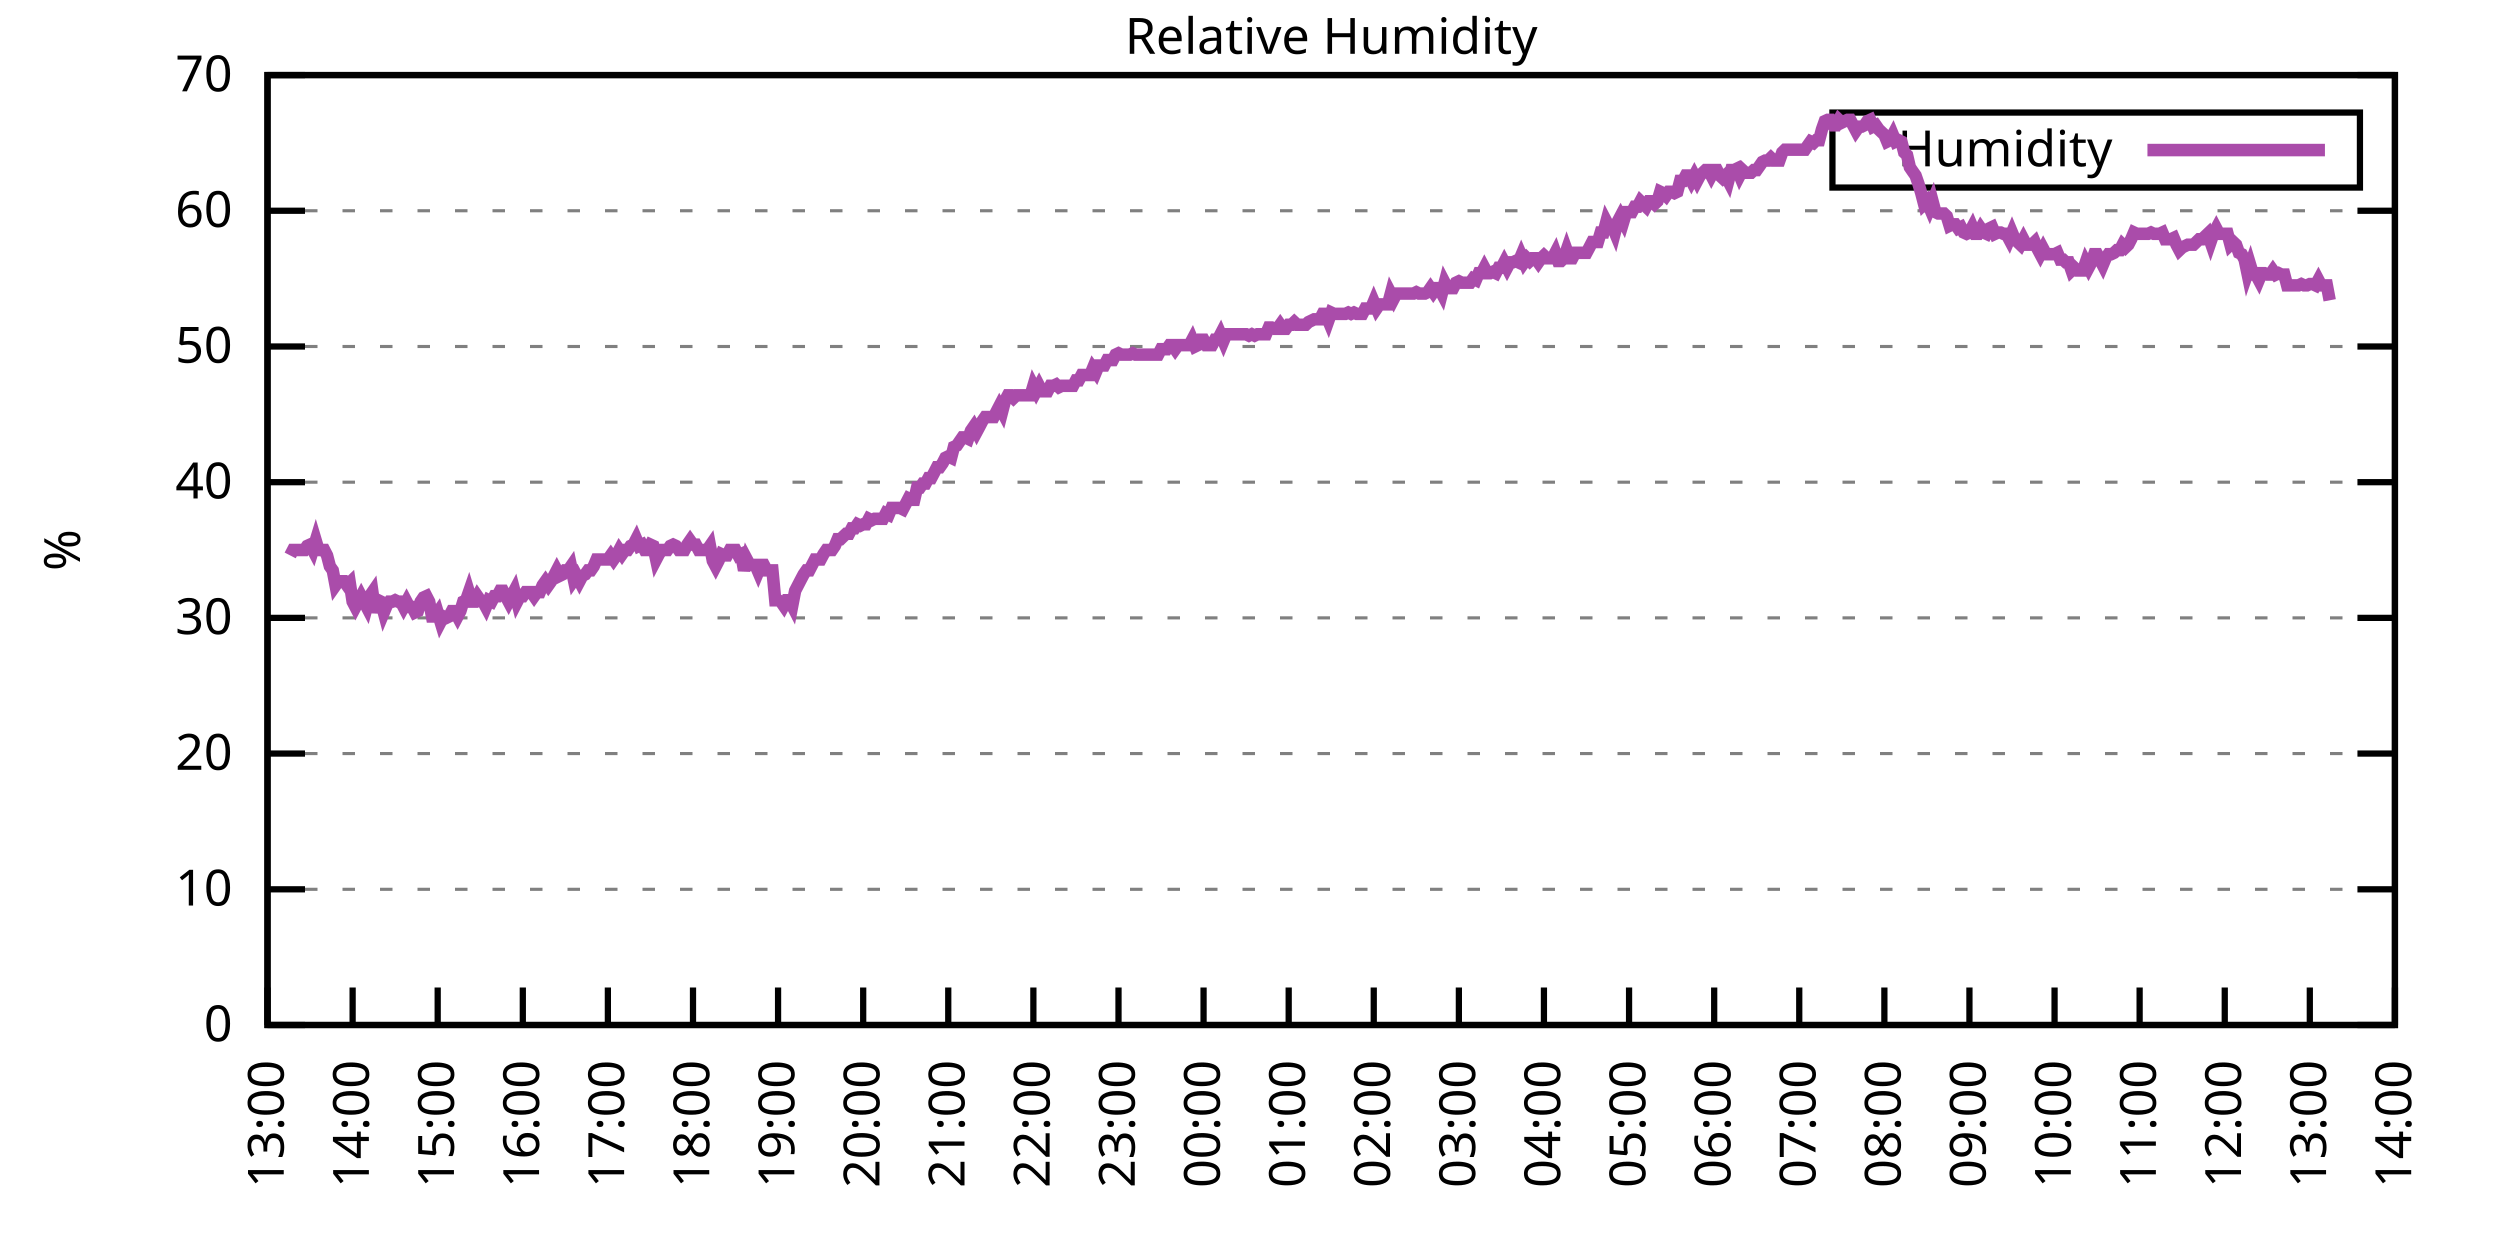
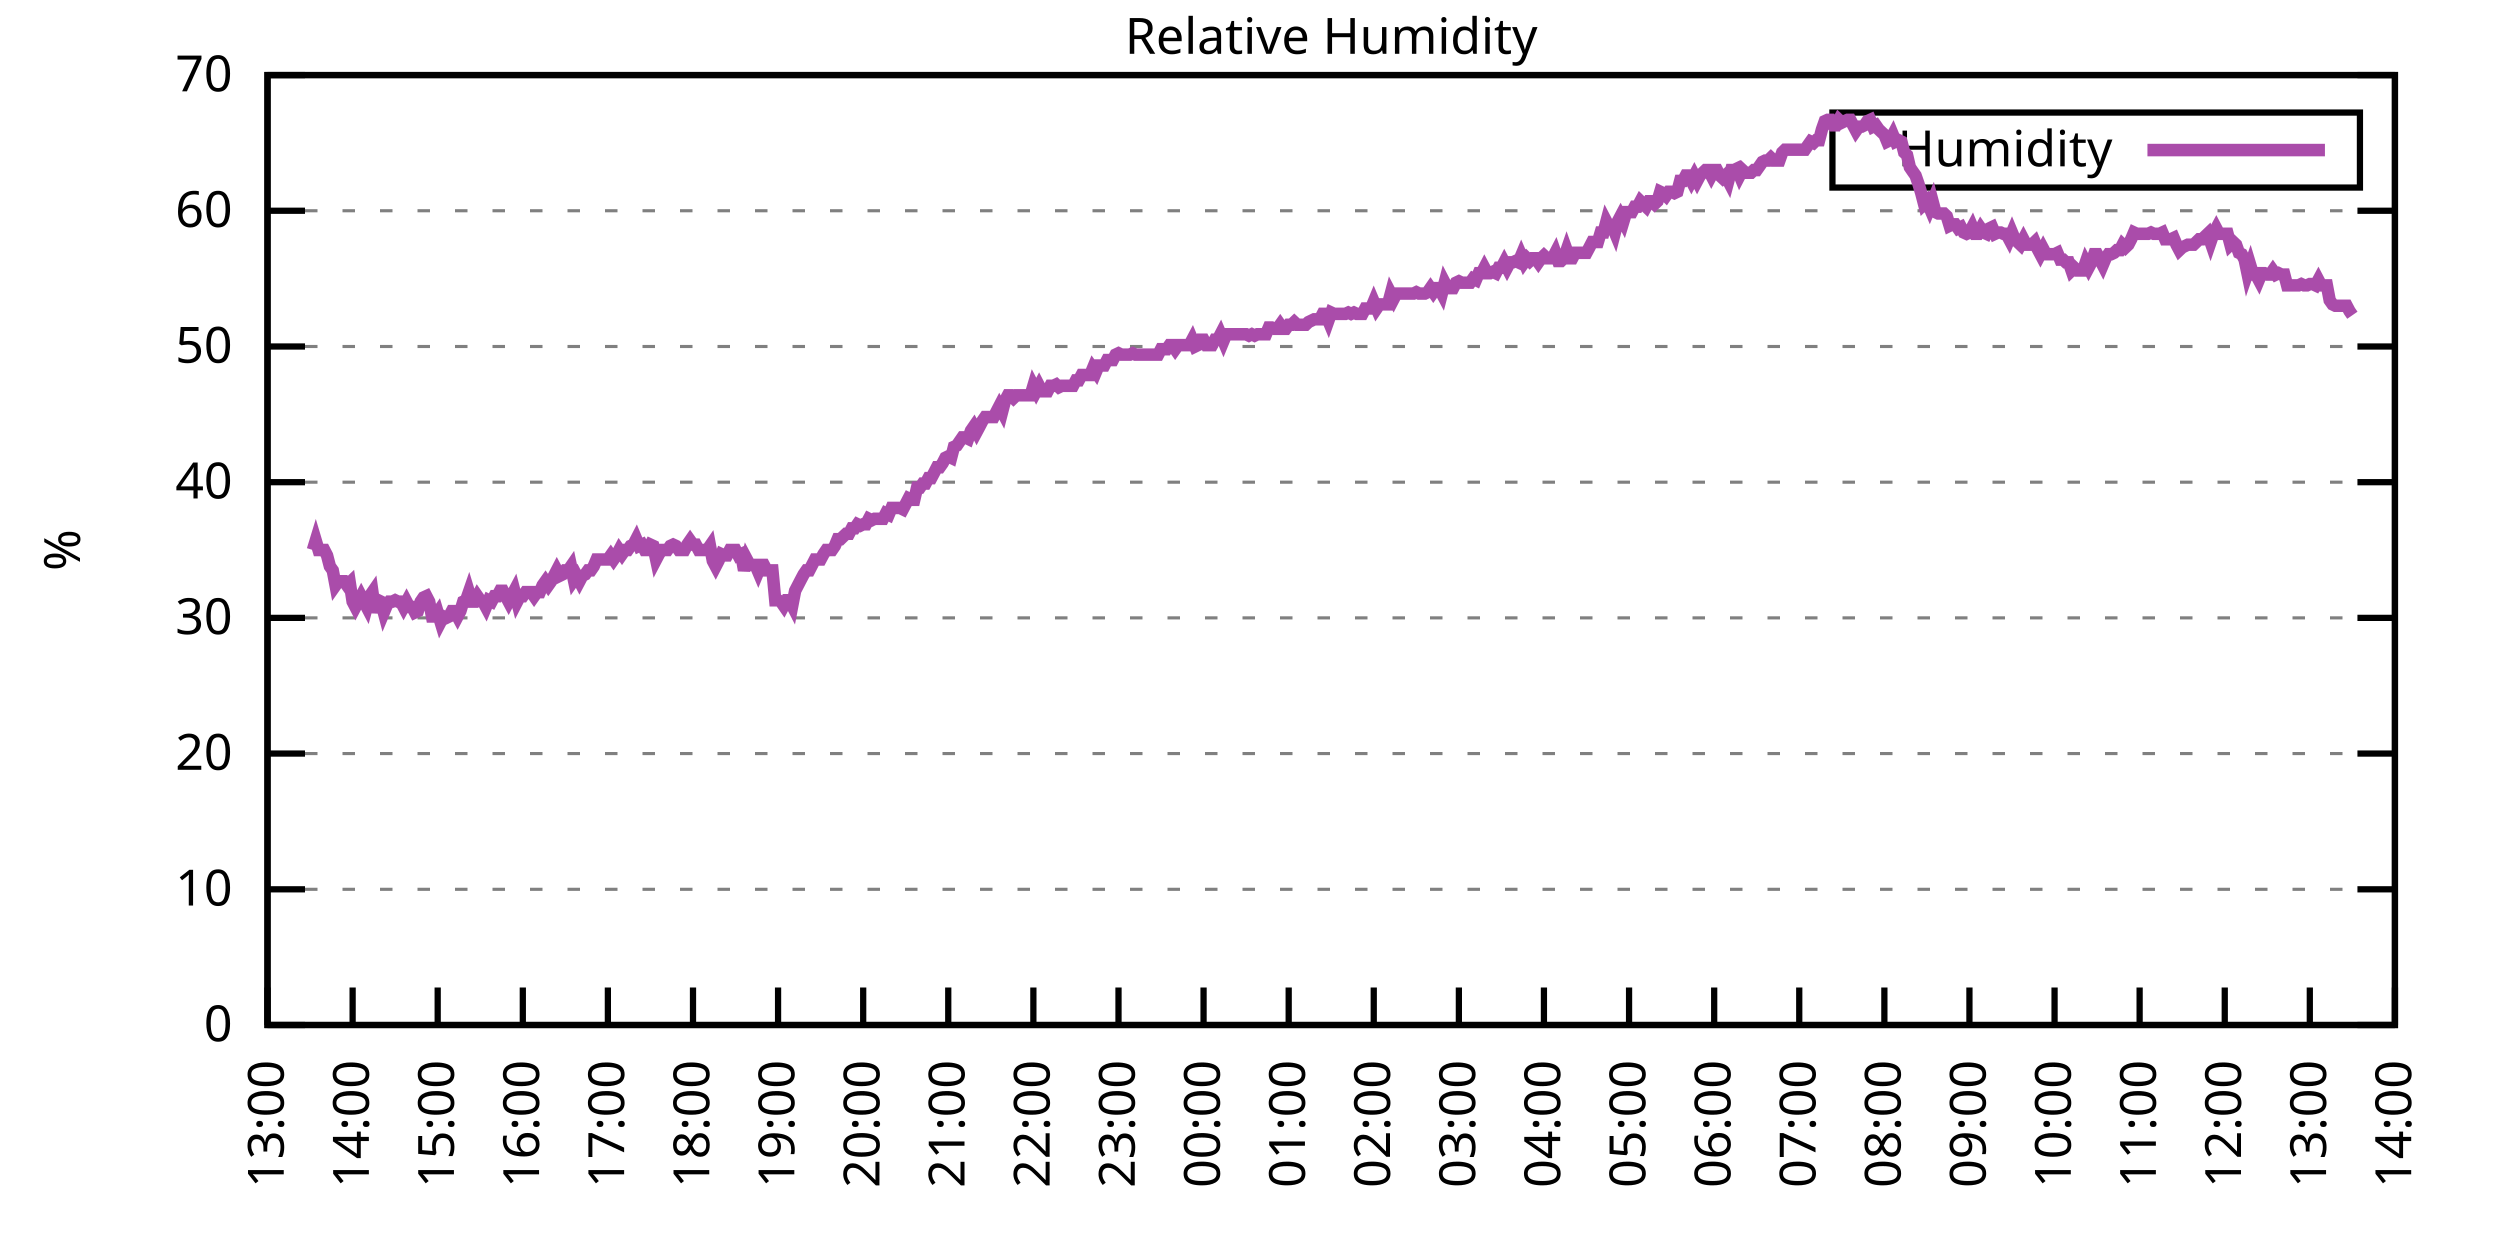
<svg xmlns="http://www.w3.org/2000/svg" xmlns:xlink="http://www.w3.org/1999/xlink" width="400" height="200" viewBox="0 0 400 200">
  <g id="gnuplot_canvas">
    <rect x="0" y="0" width="400" height="200" fill="none" />
    <defs>
      <circle id="gpDot" r="0.5" stroke-width="0.5" stroke="currentColor" />
      <path id="gpPt0" stroke-width="0.333" stroke="currentColor" d="M-1,0 h2 M0,-1 v2" />
      <path id="gpPt1" stroke-width="0.333" stroke="currentColor" d="M-1,-1 L1,1 M1,-1 L-1,1" />
      <path id="gpPt2" stroke-width="0.333" stroke="currentColor" d="M-1,0 L1,0 M0,-1 L0,1 M-1,-1 L1,1 M-1,1 L1,-1" />
      <rect id="gpPt3" stroke-width="0.333" stroke="currentColor" x="-1" y="-1" width="2" height="2" />
      <rect id="gpPt4" stroke-width="0.333" stroke="currentColor" fill="currentColor" x="-1" y="-1" width="2" height="2" />
      <circle id="gpPt5" stroke-width="0.333" stroke="currentColor" cx="0" cy="0" r="1" />
      <use xlink:href="#gpPt5" id="gpPt6" fill="currentColor" stroke="none" />
      <path id="gpPt7" stroke-width="0.333" stroke="currentColor" d="M0,-1.33 L-1.33,0.67 L1.33,0.67 z" />
      <use xlink:href="#gpPt7" id="gpPt8" fill="currentColor" stroke="none" />
      <use xlink:href="#gpPt7" id="gpPt9" stroke="currentColor" transform="rotate(180)" />
      <use xlink:href="#gpPt9" id="gpPt10" fill="currentColor" stroke="none" />
      <use xlink:href="#gpPt3" id="gpPt11" stroke="currentColor" transform="rotate(45)" />
      <use xlink:href="#gpPt11" id="gpPt12" fill="currentColor" stroke="none" />
      <path id="gpPt13" stroke-width="0.333" stroke="currentColor" d="M0,1.330 L1.265,0.411 L0.782,-1.067 L-0.782,-1.076 L-1.265,0.411 z" />
      <use xlink:href="#gpPt13" id="gpPt14" fill="currentColor" stroke="none" />
      <filter id="textbox" filterUnits="objectBoundingBox" x="0" y="0" height="1" width="1">
        <feFlood flood-color="white" flood-opacity="1" result="bgnd" />
        <feComposite in="SourceGraphic" in2="bgnd" operator="atop" />
      </filter>
      <filter id="greybox" filterUnits="objectBoundingBox" x="0" y="0" height="1" width="1">
        <feFlood flood-color="lightgrey" flood-opacity="1" result="grey" />
        <feComposite in="SourceGraphic" in2="grey" operator="atop" />
      </filter>
    </defs>
    <g fill="none" color="white" stroke="currentColor" stroke-width="1.00" stroke-linecap="butt" stroke-linejoin="miter">
</g>
    <g fill="none" color="black" stroke="currentColor" stroke-width="1.00" stroke-linecap="butt" stroke-linejoin="miter">
      <g stroke="none" shape-rendering="crispEdges">
        <polygon fill="rgb(255, 255, 255)" points="42.80,164.00 383.18,164.00 383.18,12.02 42.80,12.02 " />
      </g>
    </g>
    <g fill="none" color="black" stroke="currentColor" stroke-width="1.00" stroke-linecap="butt" stroke-linejoin="miter">
</g>
    <g fill="none" color="black" stroke="black" stroke-width="0.50" stroke-linecap="butt" stroke-linejoin="miter">
</g>
    <g fill="none" color="gray" stroke="currentColor" stroke-width="0.50" stroke-linecap="butt" stroke-linejoin="miter">
      <path stroke="gray" stroke-dasharray="2,4" class="gridline" d="M42.80,164.00 L383.19,164.00  " />
    </g>
    <g fill="none" color="gray" stroke="gray" stroke-width="1.00" stroke-linecap="butt" stroke-linejoin="miter">
</g>
    <g fill="none" color="black" stroke="currentColor" stroke-width="1.00" stroke-linecap="butt" stroke-linejoin="miter">
      <path stroke="black" d="M42.80,164.00 L48.80,164.00 M383.19,164.00 L377.19,164.00  " />
      <g transform="translate(37.20,166.60)" stroke="none" fill="black" font-family="Sans" font-size="8.00" text-anchor="end">
        <text>
          <tspan font-family="Sans"> 0</tspan>
        </text>
      </g>
    </g>
    <g fill="none" color="black" stroke="currentColor" stroke-width="1.00" stroke-linecap="butt" stroke-linejoin="miter">
</g>
    <g fill="none" color="black" stroke="black" stroke-width="0.50" stroke-linecap="butt" stroke-linejoin="miter">
</g>
    <g fill="none" color="gray" stroke="currentColor" stroke-width="0.50" stroke-linecap="butt" stroke-linejoin="miter">
      <path stroke="gray" stroke-dasharray="2,4" class="gridline" d="M42.80,142.29 L383.19,142.29  " />
    </g>
    <g fill="none" color="gray" stroke="gray" stroke-width="1.00" stroke-linecap="butt" stroke-linejoin="miter">
</g>
    <g fill="none" color="black" stroke="currentColor" stroke-width="1.00" stroke-linecap="butt" stroke-linejoin="miter">
      <path stroke="black" d="M42.80,142.29 L48.80,142.29 M383.19,142.29 L377.19,142.29  " />
      <g transform="translate(37.20,144.89)" stroke="none" fill="black" font-family="Sans" font-size="8.00" text-anchor="end">
        <text>
          <tspan font-family="Sans"> 10</tspan>
        </text>
      </g>
    </g>
    <g fill="none" color="black" stroke="currentColor" stroke-width="1.00" stroke-linecap="butt" stroke-linejoin="miter">
</g>
    <g fill="none" color="black" stroke="black" stroke-width="0.50" stroke-linecap="butt" stroke-linejoin="miter">
</g>
    <g fill="none" color="gray" stroke="currentColor" stroke-width="0.50" stroke-linecap="butt" stroke-linejoin="miter">
      <path stroke="gray" stroke-dasharray="2,4" class="gridline" d="M42.80,120.57 L383.19,120.57  " />
    </g>
    <g fill="none" color="gray" stroke="gray" stroke-width="1.00" stroke-linecap="butt" stroke-linejoin="miter">
</g>
    <g fill="none" color="black" stroke="currentColor" stroke-width="1.00" stroke-linecap="butt" stroke-linejoin="miter">
      <path stroke="black" d="M42.80,120.57 L48.80,120.57 M383.19,120.57 L377.19,120.57  " />
      <g transform="translate(37.20,123.17)" stroke="none" fill="black" font-family="Sans" font-size="8.00" text-anchor="end">
        <text>
          <tspan font-family="Sans"> 20</tspan>
        </text>
      </g>
    </g>
    <g fill="none" color="black" stroke="currentColor" stroke-width="1.00" stroke-linecap="butt" stroke-linejoin="miter">
</g>
    <g fill="none" color="black" stroke="black" stroke-width="0.50" stroke-linecap="butt" stroke-linejoin="miter">
</g>
    <g fill="none" color="gray" stroke="currentColor" stroke-width="0.50" stroke-linecap="butt" stroke-linejoin="miter">
      <path stroke="gray" stroke-dasharray="2,4" class="gridline" d="M42.80,98.86 L383.19,98.86  " />
    </g>
    <g fill="none" color="gray" stroke="gray" stroke-width="1.00" stroke-linecap="butt" stroke-linejoin="miter">
</g>
    <g fill="none" color="black" stroke="currentColor" stroke-width="1.00" stroke-linecap="butt" stroke-linejoin="miter">
      <path stroke="black" d="M42.80,98.86 L48.80,98.86 M383.19,98.86 L377.19,98.86  " />
      <g transform="translate(37.20,101.46)" stroke="none" fill="black" font-family="Sans" font-size="8.00" text-anchor="end">
        <text>
          <tspan font-family="Sans"> 30</tspan>
        </text>
      </g>
    </g>
    <g fill="none" color="black" stroke="currentColor" stroke-width="1.00" stroke-linecap="butt" stroke-linejoin="miter">
</g>
    <g fill="none" color="black" stroke="black" stroke-width="0.50" stroke-linecap="butt" stroke-linejoin="miter">
</g>
    <g fill="none" color="gray" stroke="currentColor" stroke-width="0.50" stroke-linecap="butt" stroke-linejoin="miter">
      <path stroke="gray" stroke-dasharray="2,4" class="gridline" d="M42.80,77.15 L383.19,77.15  " />
    </g>
    <g fill="none" color="gray" stroke="gray" stroke-width="1.00" stroke-linecap="butt" stroke-linejoin="miter">
</g>
    <g fill="none" color="black" stroke="currentColor" stroke-width="1.00" stroke-linecap="butt" stroke-linejoin="miter">
      <path stroke="black" d="M42.80,77.15 L48.80,77.15 M383.19,77.15 L377.19,77.15  " />
      <g transform="translate(37.20,79.75)" stroke="none" fill="black" font-family="Sans" font-size="8.00" text-anchor="end">
        <text>
          <tspan font-family="Sans"> 40</tspan>
        </text>
      </g>
    </g>
    <g fill="none" color="black" stroke="currentColor" stroke-width="1.00" stroke-linecap="butt" stroke-linejoin="miter">
</g>
    <g fill="none" color="black" stroke="black" stroke-width="0.50" stroke-linecap="butt" stroke-linejoin="miter">
</g>
    <g fill="none" color="gray" stroke="currentColor" stroke-width="0.50" stroke-linecap="butt" stroke-linejoin="miter">
      <path stroke="gray" stroke-dasharray="2,4" class="gridline" d="M42.80,55.44 L383.19,55.44  " />
    </g>
    <g fill="none" color="gray" stroke="gray" stroke-width="1.00" stroke-linecap="butt" stroke-linejoin="miter">
</g>
    <g fill="none" color="black" stroke="currentColor" stroke-width="1.00" stroke-linecap="butt" stroke-linejoin="miter">
      <path stroke="black" d="M42.80,55.44 L48.80,55.44 M383.19,55.44 L377.19,55.44  " />
      <g transform="translate(37.20,58.04)" stroke="none" fill="black" font-family="Sans" font-size="8.00" text-anchor="end">
        <text>
          <tspan font-family="Sans"> 50</tspan>
        </text>
      </g>
    </g>
    <g fill="none" color="black" stroke="currentColor" stroke-width="1.00" stroke-linecap="butt" stroke-linejoin="miter">
</g>
    <g fill="none" color="black" stroke="black" stroke-width="0.50" stroke-linecap="butt" stroke-linejoin="miter">
</g>
    <g fill="none" color="gray" stroke="currentColor" stroke-width="0.50" stroke-linecap="butt" stroke-linejoin="miter">
      <path stroke="gray" stroke-dasharray="2,4" class="gridline" d="M42.80,33.72 L383.19,33.72  " />
    </g>
    <g fill="none" color="gray" stroke="gray" stroke-width="1.00" stroke-linecap="butt" stroke-linejoin="miter">
</g>
    <g fill="none" color="black" stroke="currentColor" stroke-width="1.00" stroke-linecap="butt" stroke-linejoin="miter">
      <path stroke="black" d="M42.80,33.72 L48.80,33.72 M383.19,33.72 L377.19,33.72  " />
      <g transform="translate(37.20,36.32)" stroke="none" fill="black" font-family="Sans" font-size="8.00" text-anchor="end">
        <text>
          <tspan font-family="Sans"> 60</tspan>
        </text>
      </g>
    </g>
    <g fill="none" color="black" stroke="currentColor" stroke-width="1.00" stroke-linecap="butt" stroke-linejoin="miter">
</g>
    <g fill="none" color="black" stroke="black" stroke-width="0.50" stroke-linecap="butt" stroke-linejoin="miter">
</g>
    <g fill="none" color="gray" stroke="currentColor" stroke-width="0.50" stroke-linecap="butt" stroke-linejoin="miter">
      <path stroke="gray" stroke-dasharray="2,4" class="gridline" d="M42.80,12.01 L383.19,12.01  " />
    </g>
    <g fill="none" color="gray" stroke="gray" stroke-width="1.00" stroke-linecap="butt" stroke-linejoin="miter">
</g>
    <g fill="none" color="black" stroke="currentColor" stroke-width="1.00" stroke-linecap="butt" stroke-linejoin="miter">
      <path stroke="black" d="M42.80,12.01 L48.80,12.01 M383.19,12.01 L377.19,12.01  " />
      <g transform="translate(37.20,14.61)" stroke="none" fill="black" font-family="Sans" font-size="8.00" text-anchor="end">
        <text>
          <tspan font-family="Sans"> 70</tspan>
        </text>
      </g>
    </g>
    <g fill="none" color="black" stroke="currentColor" stroke-width="1.00" stroke-linecap="butt" stroke-linejoin="miter">
      <path stroke="black" d="M42.80,164.00 L42.80,158.00  " />
      <g transform="translate(45.40,169.60) rotate(270.00)" stroke="none" fill="black" font-family="Sans" font-size="8.00" text-anchor="end">
        <text>
          <tspan font-family="Sans">13:00</tspan>
        </text>
      </g>
    </g>
    <g fill="none" color="black" stroke="currentColor" stroke-width="1.00" stroke-linecap="butt" stroke-linejoin="miter">
      <path stroke="black" d="M56.42,164.00 L56.42,158.00  " />
      <g transform="translate(59.02,169.60) rotate(270.00)" stroke="none" fill="black" font-family="Sans" font-size="8.00" text-anchor="end">
        <text>
          <tspan font-family="Sans">14:00</tspan>
        </text>
      </g>
    </g>
    <g fill="none" color="black" stroke="currentColor" stroke-width="1.00" stroke-linecap="butt" stroke-linejoin="miter">
      <path stroke="black" d="M70.03,164.00 L70.03,158.00  " />
      <g transform="translate(72.63,169.60) rotate(270.00)" stroke="none" fill="black" font-family="Sans" font-size="8.00" text-anchor="end">
        <text>
          <tspan font-family="Sans">15:00</tspan>
        </text>
      </g>
    </g>
    <g fill="none" color="black" stroke="currentColor" stroke-width="1.00" stroke-linecap="butt" stroke-linejoin="miter">
      <path stroke="black" d="M83.65,164.00 L83.65,158.00  " />
      <g transform="translate(86.25,169.60) rotate(270.00)" stroke="none" fill="black" font-family="Sans" font-size="8.00" text-anchor="end">
        <text>
          <tspan font-family="Sans">16:00</tspan>
        </text>
      </g>
    </g>
    <g fill="none" color="black" stroke="currentColor" stroke-width="1.00" stroke-linecap="butt" stroke-linejoin="miter">
      <path stroke="black" d="M97.26,164.00 L97.26,158.00  " />
      <g transform="translate(99.86,169.60) rotate(270.00)" stroke="none" fill="black" font-family="Sans" font-size="8.00" text-anchor="end">
        <text>
          <tspan font-family="Sans">17:00</tspan>
        </text>
      </g>
    </g>
    <g fill="none" color="black" stroke="currentColor" stroke-width="1.00" stroke-linecap="butt" stroke-linejoin="miter">
      <path stroke="black" d="M110.88,164.00 L110.88,158.00  " />
      <g transform="translate(113.48,169.60) rotate(270.00)" stroke="none" fill="black" font-family="Sans" font-size="8.00" text-anchor="end">
        <text>
          <tspan font-family="Sans">18:00</tspan>
        </text>
      </g>
    </g>
    <g fill="none" color="black" stroke="currentColor" stroke-width="1.00" stroke-linecap="butt" stroke-linejoin="miter">
      <path stroke="black" d="M124.49,164.00 L124.49,158.00  " />
      <g transform="translate(127.09,169.60) rotate(270.00)" stroke="none" fill="black" font-family="Sans" font-size="8.00" text-anchor="end">
        <text>
          <tspan font-family="Sans">19:00</tspan>
        </text>
      </g>
    </g>
    <g fill="none" color="black" stroke="currentColor" stroke-width="1.00" stroke-linecap="butt" stroke-linejoin="miter">
      <path stroke="black" d="M138.11,164.00 L138.11,158.00  " />
      <g transform="translate(140.71,169.60) rotate(270.00)" stroke="none" fill="black" font-family="Sans" font-size="8.00" text-anchor="end">
        <text>
          <tspan font-family="Sans">20:00</tspan>
        </text>
      </g>
    </g>
    <g fill="none" color="black" stroke="currentColor" stroke-width="1.00" stroke-linecap="butt" stroke-linejoin="miter">
      <path stroke="black" d="M151.72,164.00 L151.72,158.00  " />
      <g transform="translate(154.32,169.60) rotate(270.00)" stroke="none" fill="black" font-family="Sans" font-size="8.00" text-anchor="end">
        <text>
          <tspan font-family="Sans">21:00</tspan>
        </text>
      </g>
    </g>
    <g fill="none" color="black" stroke="currentColor" stroke-width="1.00" stroke-linecap="butt" stroke-linejoin="miter">
      <path stroke="black" d="M165.34,164.00 L165.34,158.00  " />
      <g transform="translate(167.94,169.60) rotate(270.00)" stroke="none" fill="black" font-family="Sans" font-size="8.00" text-anchor="end">
        <text>
          <tspan font-family="Sans">22:00</tspan>
        </text>
      </g>
    </g>
    <g fill="none" color="black" stroke="currentColor" stroke-width="1.00" stroke-linecap="butt" stroke-linejoin="miter">
      <path stroke="black" d="M178.96,164.00 L178.96,158.00  " />
      <g transform="translate(181.56,169.60) rotate(270.00)" stroke="none" fill="black" font-family="Sans" font-size="8.00" text-anchor="end">
        <text>
          <tspan font-family="Sans">23:00</tspan>
        </text>
      </g>
    </g>
    <g fill="none" color="black" stroke="currentColor" stroke-width="1.00" stroke-linecap="butt" stroke-linejoin="miter">
      <path stroke="black" d="M192.57,164.00 L192.57,158.00  " />
      <g transform="translate(195.17,169.60) rotate(270.00)" stroke="none" fill="black" font-family="Sans" font-size="8.00" text-anchor="end">
        <text>
          <tspan font-family="Sans">00:00</tspan>
        </text>
      </g>
    </g>
    <g fill="none" color="black" stroke="currentColor" stroke-width="1.00" stroke-linecap="butt" stroke-linejoin="miter">
      <path stroke="black" d="M206.19,164.00 L206.19,158.00  " />
      <g transform="translate(208.79,169.60) rotate(270.00)" stroke="none" fill="black" font-family="Sans" font-size="8.00" text-anchor="end">
        <text>
          <tspan font-family="Sans">01:00</tspan>
        </text>
      </g>
    </g>
    <g fill="none" color="black" stroke="currentColor" stroke-width="1.00" stroke-linecap="butt" stroke-linejoin="miter">
      <path stroke="black" d="M219.80,164.00 L219.80,158.00  " />
      <g transform="translate(222.40,169.60) rotate(270.00)" stroke="none" fill="black" font-family="Sans" font-size="8.00" text-anchor="end">
        <text>
          <tspan font-family="Sans">02:00</tspan>
        </text>
      </g>
    </g>
    <g fill="none" color="black" stroke="currentColor" stroke-width="1.00" stroke-linecap="butt" stroke-linejoin="miter">
      <path stroke="black" d="M233.42,164.00 L233.42,158.00  " />
      <g transform="translate(236.02,169.60) rotate(270.00)" stroke="none" fill="black" font-family="Sans" font-size="8.00" text-anchor="end">
        <text>
          <tspan font-family="Sans">03:00</tspan>
        </text>
      </g>
    </g>
    <g fill="none" color="black" stroke="currentColor" stroke-width="1.00" stroke-linecap="butt" stroke-linejoin="miter">
      <path stroke="black" d="M247.03,164.00 L247.03,158.00  " />
      <g transform="translate(249.63,169.60) rotate(270.00)" stroke="none" fill="black" font-family="Sans" font-size="8.00" text-anchor="end">
        <text>
          <tspan font-family="Sans">04:00</tspan>
        </text>
      </g>
    </g>
    <g fill="none" color="black" stroke="currentColor" stroke-width="1.00" stroke-linecap="butt" stroke-linejoin="miter">
      <path stroke="black" d="M260.65,164.00 L260.65,158.00  " />
      <g transform="translate(263.25,169.60) rotate(270.00)" stroke="none" fill="black" font-family="Sans" font-size="8.00" text-anchor="end">
        <text>
          <tspan font-family="Sans">05:00</tspan>
        </text>
      </g>
    </g>
    <g fill="none" color="black" stroke="currentColor" stroke-width="1.00" stroke-linecap="butt" stroke-linejoin="miter">
      <path stroke="black" d="M274.27,164.00 L274.27,158.00  " />
      <g transform="translate(276.87,169.60) rotate(270.00)" stroke="none" fill="black" font-family="Sans" font-size="8.00" text-anchor="end">
        <text>
          <tspan font-family="Sans">06:00</tspan>
        </text>
      </g>
    </g>
    <g fill="none" color="black" stroke="currentColor" stroke-width="1.00" stroke-linecap="butt" stroke-linejoin="miter">
      <path stroke="black" d="M287.88,164.00 L287.88,158.00  " />
      <g transform="translate(290.48,169.60) rotate(270.00)" stroke="none" fill="black" font-family="Sans" font-size="8.00" text-anchor="end">
        <text>
          <tspan font-family="Sans">07:00</tspan>
        </text>
      </g>
    </g>
    <g fill="none" color="black" stroke="currentColor" stroke-width="1.00" stroke-linecap="butt" stroke-linejoin="miter">
      <path stroke="black" d="M301.50,164.00 L301.50,158.00  " />
      <g transform="translate(304.10,169.60) rotate(270.00)" stroke="none" fill="black" font-family="Sans" font-size="8.00" text-anchor="end">
        <text>
          <tspan font-family="Sans">08:00</tspan>
        </text>
      </g>
    </g>
    <g fill="none" color="black" stroke="currentColor" stroke-width="1.00" stroke-linecap="butt" stroke-linejoin="miter">
      <path stroke="black" d="M315.11,164.00 L315.11,158.00  " />
      <g transform="translate(317.71,169.60) rotate(270.00)" stroke="none" fill="black" font-family="Sans" font-size="8.00" text-anchor="end">
        <text>
          <tspan font-family="Sans">09:00</tspan>
        </text>
      </g>
    </g>
    <g fill="none" color="black" stroke="currentColor" stroke-width="1.00" stroke-linecap="butt" stroke-linejoin="miter">
      <path stroke="black" d="M328.73,164.00 L328.73,158.00  " />
      <g transform="translate(331.33,169.60) rotate(270.00)" stroke="none" fill="black" font-family="Sans" font-size="8.00" text-anchor="end">
        <text>
          <tspan font-family="Sans">10:00</tspan>
        </text>
      </g>
    </g>
    <g fill="none" color="black" stroke="currentColor" stroke-width="1.00" stroke-linecap="butt" stroke-linejoin="miter">
      <path stroke="black" d="M342.34,164.00 L342.34,158.00  " />
      <g transform="translate(344.94,169.60) rotate(270.00)" stroke="none" fill="black" font-family="Sans" font-size="8.00" text-anchor="end">
        <text>
          <tspan font-family="Sans">11:00</tspan>
        </text>
      </g>
    </g>
    <g fill="none" color="black" stroke="currentColor" stroke-width="1.00" stroke-linecap="butt" stroke-linejoin="miter">
      <path stroke="black" d="M355.96,164.00 L355.96,158.00  " />
      <g transform="translate(358.56,169.60) rotate(270.00)" stroke="none" fill="black" font-family="Sans" font-size="8.00" text-anchor="end">
        <text>
          <tspan font-family="Sans">12:00</tspan>
        </text>
      </g>
    </g>
    <g fill="none" color="black" stroke="currentColor" stroke-width="1.00" stroke-linecap="butt" stroke-linejoin="miter">
      <path stroke="black" d="M369.57,164.00 L369.57,158.00  " />
      <g transform="translate(372.17,169.60) rotate(270.00)" stroke="none" fill="black" font-family="Sans" font-size="8.00" text-anchor="end">
        <text>
          <tspan font-family="Sans">13:00</tspan>
        </text>
      </g>
    </g>
    <g fill="none" color="black" stroke="currentColor" stroke-width="1.00" stroke-linecap="butt" stroke-linejoin="miter">
      <path stroke="black" d="M383.19,164.00 L383.19,158.00  " />
      <g transform="translate(385.79,169.60) rotate(270.00)" stroke="none" fill="black" font-family="Sans" font-size="8.00" text-anchor="end">
        <text>
          <tspan font-family="Sans">14:00</tspan>
        </text>
      </g>
    </g>
    <g fill="none" color="black" stroke="currentColor" stroke-width="1.00" stroke-linecap="butt" stroke-linejoin="miter">
</g>
    <g fill="none" color="black" stroke="currentColor" stroke-width="1.00" stroke-linecap="butt" stroke-linejoin="miter">
      <path stroke="black" d="M42.80,12.01 L42.80,164.00 L383.19,164.00 L383.19,12.01 L42.80,12.01 Z  " />
    </g>
    <g fill="none" color="black" stroke="currentColor" stroke-width="1.00" stroke-linecap="butt" stroke-linejoin="miter">
</g>
    <g fill="none" color="black" stroke="currentColor" stroke-width="1.00" stroke-linecap="butt" stroke-linejoin="miter">
      <path stroke="black" d="M293.19,30.01 L293.19,18.01 L377.59,18.01 L377.59,30.01 L293.19,30.01 Z  " />
    </g>
    <g id="Relative_Humidity_plot_1">
      <g fill="none" color="white" stroke="black" stroke-width="2.00" stroke-linecap="butt" stroke-linejoin="miter">
</g>
      <g fill="none" color="black" stroke="currentColor" stroke-width="2.00" stroke-linecap="butt" stroke-linejoin="miter">
        <g transform="translate(337.99,26.61)" stroke="none" fill="black" font-family="Sans" font-size="8.00" text-anchor="end">
          <text>
            <tspan font-family="Sans">Humidity</tspan>
          </text>
        </g>
      </g>
      <g fill="none" color="black" stroke="currentColor" stroke-width="2.00" stroke-linecap="butt" stroke-linejoin="miter">
-         <path stroke="rgb(170,  76, 170)" d="M343.59,24.01 L371.99,24.01 M46.43,88.87 L46.88,88.00 L47.34,88.00 L47.79,88.00 L48.25,88.00 L48.70,88.00   L49.15,87.35 L49.61,87.14 L50.06,88.00 L50.52,86.49 L50.97,88.00 L51.42,88.00 L51.88,88.00 L52.33,88.87   L52.78,90.61 L53.24,91.26 L53.69,93.65 L54.15,93.00 L54.60,93.00 L55.05,93.00 L55.51,93.65 L55.96,93.22   L56.42,96.26 L56.87,97.12 L57.32,96.26 L57.78,95.39 L58.23,96.26 L58.68,97.12 L59.14,95.39 L59.59,94.74   L60.05,97.99 L60.50,96.04 L60.95,96.26 L61.41,97.99 L61.86,96.91 L62.32,96.26 L62.77,96.26 L63.22,96.04   L63.68,96.26 L64.13,96.26 L64.58,97.12 L65.04,96.26 L65.49,97.12 L65.95,97.12 L66.40,97.99 L66.85,97.78   L67.31,96.26 L67.76,95.60 L68.22,95.39 L68.67,96.26 L69.12,98.64 L69.58,98.64 L70.03,97.99 L70.49,99.51   L70.94,98.64 L71.39,98.86 L71.85,98.64 L72.30,97.78 L72.75,97.78 L73.21,98.64 L73.66,97.78 L74.12,96.26   L74.57,96.04 L75.02,94.74 L75.48,96.26 L75.93,96.26 L76.39,95.39 L76.84,96.04 L77.29,96.26 L77.75,97.12   L78.20,96.04 L78.65,96.26 L79.11,95.39 L79.56,95.39 L80.02,94.52 L80.47,94.52 L80.92,95.39 L81.38,96.26   L81.83,95.39 L82.29,94.52 L82.74,96.26 L83.19,95.39 L83.65,95.39 L84.10,94.74 L84.55,94.74 L85.01,94.74   L85.46,95.39 L85.92,94.74 L86.37,94.74 L86.82,93.65 L87.28,93.00 L87.73,93.65 L88.19,93.00 L88.64,92.13   L89.09,91.26 L89.55,92.13 L90.00,91.91 L90.45,91.26 L90.91,91.26 L91.36,90.61 L91.82,92.78 L92.27,92.13   L92.72,93.00 L93.18,92.13 L93.63,91.91 L94.09,91.26 L94.54,91.26 L94.99,90.61 L95.45,89.52 L95.90,89.52   L96.35,89.52 L96.81,89.52 L97.26,89.52 L97.72,88.87 L98.17,89.52 L98.62,88.87 L99.08,88.00 L99.53,88.66   L99.99,88.00 L100.44,88.00 L100.89,87.35 L101.35,87.14 L101.80,86.27 L102.25,87.35 L102.71,87.14 L103.16,88.00   L103.62,88.00 L104.07,87.14 L104.52,87.35 L104.98,89.52 L105.43,88.66 L105.89,88.00 L106.34,88.00 L106.79,88.00   L107.25,87.35 L107.70,87.14 L108.15,87.35 L108.61,88.00 L109.06,88.00 L109.52,88.00 L109.97,87.14 L110.42,86.49   L110.88,87.14 L111.33,87.14 L111.79,88.00 L112.24,88.00 L112.69,88.00 L113.15,88.00 L113.60,87.35 L114.05,89.74   L114.51,90.61 L114.96,89.74 L115.42,88.66 L115.87,88.87 L116.32,88.87 L116.78,88.00 L117.23,88.00 L117.69,88.00   L118.14,88.87 L118.59,88.66 L119.05,91.26 L119.50,89.52 L119.96,90.39 L120.41,90.39 L120.86,90.39 L121.32,91.48   L121.77,90.39 L122.22,90.39 L122.68,91.26 L123.13,91.26 L123.59,91.26 L124.04,96.04 L124.49,96.04 L124.95,96.26   L125.40,96.91 L125.86,96.04 L126.31,96.04 L126.76,96.91 L127.22,94.52 L127.67,93.65 L128.12,92.78 L128.58,91.91   L129.03,91.26 L129.49,91.26 L129.94,90.39 L130.39,89.52 L130.85,89.52 L131.30,89.52 L131.76,88.66 L132.21,88.00   L132.66,88.00 L133.12,88.00 L133.57,87.35 L134.02,86.27 L134.48,86.27 L134.93,85.83 L135.39,85.40 L135.84,85.40   L136.29,84.53 L136.75,84.53 L137.20,83.88 L137.66,84.10 L138.11,83.88 L138.56,83.88 L139.02,83.01 L139.47,83.23   L139.92,83.01 L140.38,83.01 L140.83,83.01 L141.29,83.01 L141.74,82.14 L142.19,82.36 L142.65,81.27 L143.10,81.27   L143.56,81.27 L144.01,81.27 L144.46,81.49 L144.92,80.62 L145.37,79.75 L145.82,79.97 L146.28,79.97 L146.73,78.02   L147.19,78.02 L147.64,77.37 L148.09,77.37 L148.55,76.50 L149.00,76.50 L149.46,75.63 L149.91,74.76 L150.36,74.76   L150.82,74.11 L151.27,73.24 L151.72,73.02 L152.18,73.24 L152.63,71.50 L153.09,71.29 L153.54,70.63 L153.99,69.98   L154.45,69.98 L154.90,70.20 L155.36,68.90 L155.81,68.25 L156.26,69.11 L156.72,68.25 L157.17,67.38 L157.62,66.73   L158.08,66.73 L158.53,66.73 L158.99,66.73 L159.44,65.86 L159.89,64.99 L160.35,65.86 L160.80,64.12 L161.26,63.25   L161.71,63.25 L162.16,63.69 L162.62,63.25 L163.07,63.25 L163.52,63.25 L163.98,63.25 L164.43,63.25 L164.89,63.25   L165.34,61.73 L165.79,62.60 L166.25,61.73 L166.70,62.60 L167.16,62.60 L167.61,62.60 L168.06,61.73 L168.52,61.73   L168.97,61.52 L169.43,61.95 L169.88,61.73 L170.33,61.73 L170.79,61.73 L171.24,61.73 L171.69,61.73 L172.15,60.86   L172.60,60.86 L173.06,60.00 L173.51,60.00 L173.96,60.00 L174.42,60.00 L174.87,58.91 L175.33,59.56 L175.78,58.48   L176.23,58.48 L176.69,58.48 L177.14,57.61 L177.59,57.61 L178.05,57.61 L178.50,56.74 L178.96,56.52 L179.41,56.74   L179.86,56.74 L180.32,56.74 L180.77,56.74 L181.23,56.52 L181.68,56.74 L182.13,56.74 L182.59,56.74 L183.04,56.74   L183.49,56.74 L183.95,56.74 L184.40,56.74 L184.86,56.74 L185.31,56.74 L185.76,55.87 L186.22,55.87 L186.67,55.87   L187.13,55.22 L187.58,55.22 L188.03,55.87 L188.49,55.22 L188.94,55.22 L189.39,55.22 L189.85,55.22 L190.30,55.22   L190.76,54.35 L191.21,55.44 L191.66,55.22 L192.12,54.35 L192.57,54.35 L193.03,55.22 L193.48,55.22 L193.93,55.22   L194.39,54.35 L194.84,54.35 L195.29,53.48 L195.75,54.57 L196.20,53.48 L196.66,53.48 L197.11,53.48 L197.56,53.48   L198.02,53.48 L198.47,53.48 L198.93,53.48 L199.38,53.48 L199.83,53.70 L200.29,53.48 L200.74,53.70 L201.19,53.48   L201.65,53.48 L202.10,53.48 L202.56,53.48 L203.01,52.40 L203.46,52.40 L203.92,52.61 L204.37,52.61 L204.83,51.96   L205.28,52.61 L205.73,52.61 L206.19,51.96 L206.64,51.96 L207.09,51.53 L207.55,51.96 L208.00,51.96 L208.46,51.96   L208.91,51.96 L209.36,51.53 L209.82,51.31 L210.27,51.09 L210.73,51.09 L211.18,51.09 L211.63,50.22 L212.09,50.22   L212.54,51.31 L213.00,50.01 L213.45,50.22 L213.90,50.22 L214.36,50.22 L214.81,50.22 L215.26,50.22 L215.72,50.01   L216.17,50.22 L216.63,50.01 L217.08,50.22 L217.53,50.22 L217.99,50.22 L218.44,49.36 L218.90,49.36 L219.35,49.36   L219.80,48.27 L220.26,49.36 L220.71,48.70 L221.16,48.70 L221.62,48.70 L222.07,48.70 L222.53,46.97 L222.98,47.84   L223.43,46.97 L223.89,46.97 L224.34,46.97 L224.80,46.97 L225.25,46.97 L225.70,46.97 L226.16,46.97 L226.61,46.75   L227.06,46.97 L227.52,46.97 L227.97,46.97 L228.43,46.75 L228.88,46.10 L229.33,46.75 L229.79,46.10 L230.24,46.10   L230.70,46.97 L231.15,45.23 L231.60,46.10 L232.06,46.10 L232.51,46.10 L232.96,45.23 L233.42,45.01 L233.87,45.23   L234.33,45.23 L234.78,45.23 L235.23,45.23 L235.69,44.58 L236.14,44.80 L236.60,43.71 L237.05,43.71 L237.50,42.84   L237.96,43.71 L238.41,43.71 L238.86,43.49 L239.32,43.71 L239.77,42.84 L240.23,42.84 L240.68,41.97 L241.13,42.84   L241.59,41.97 L242.04,41.97 L242.50,41.76 L242.95,41.97 L243.40,40.89 L243.86,41.97 L244.31,41.32 L244.76,41.76   L245.22,41.32 L245.67,41.32 L246.13,41.97 L246.58,41.32 L247.03,40.89 L247.49,41.32 L247.94,41.32 L248.40,41.32   L248.85,40.45 L249.30,41.76 L249.76,41.76 L250.21,41.32 L250.66,40.02 L251.12,41.32 L251.57,41.32 L252.03,40.45   L252.48,40.45 L252.93,40.45 L253.39,40.45 L253.84,40.45 L254.30,39.59 L254.75,38.72 L255.20,38.72 L255.66,38.72   L256.11,37.20 L256.56,37.20 L257.02,35.46 L257.47,36.33 L257.93,36.11 L258.38,37.20 L258.83,35.46 L259.29,34.59   L259.74,35.46 L260.20,33.94 L260.65,33.94 L261.10,33.94 L261.56,33.07 L262.01,33.07 L262.47,32.20 L262.92,32.64   L263.37,33.07 L263.83,32.20 L264.28,32.20 L264.73,32.64 L265.19,32.20 L265.64,30.68 L266.10,30.90 L266.55,31.33   L267.00,30.68 L267.46,30.68 L267.91,30.90 L268.37,30.68 L268.82,28.95 L269.27,28.95 L269.73,28.08 L270.18,28.08   L270.63,28.95 L271.09,28.08 L271.54,28.95 L272.00,28.08 L272.45,27.64 L272.90,27.21 L273.36,27.21 L273.81,28.08   L274.27,27.21 L274.72,27.21 L275.17,28.08 L275.63,28.51 L276.08,28.08 L276.53,28.95 L276.99,27.21 L277.44,27.21   L277.90,26.99 L278.35,28.08 L278.80,27.21 L279.26,27.64 L279.71,27.64 L280.17,27.64 L280.62,27.21 L281.07,27.21   L281.53,26.56 L281.98,25.91 L282.43,25.69 L282.89,25.69 L283.34,25.25 L283.80,25.69 L284.25,25.69 L284.70,25.69   L285.16,24.39 L285.61,23.95 L286.07,23.95 L286.52,23.95 L286.97,23.95 L287.43,23.95 L287.88,23.95 L288.33,23.95   L288.79,23.95 L289.24,23.30 L289.70,22.65 L290.15,22.87 L290.60,22.43 L291.06,22.43 L291.51,20.70 L291.97,19.39   L292.42,19.18 L292.87,19.18 L293.33,20.04 L293.78,20.04 L294.23,19.18 L294.69,19.61 L295.14,19.39 L295.60,19.18   L296.05,19.18 L296.50,20.04 L296.96,20.91 L297.41,20.26 L297.87,20.26 L298.32,20.04 L298.77,19.39 L299.23,19.18   L299.68,20.26 L300.13,20.04 L300.59,20.70 L301.04,21.13 L301.50,21.56 L301.95,22.65 L302.40,22.43 L302.86,21.56   L303.31,22.65 L303.77,22.43 L304.22,22.65 L304.67,24.39 L305.13,24.82 L305.58,26.77 L306.03,27.43 L306.49,28.08   L306.94,29.38 L307.40,30.90 L307.85,32.64 L308.30,32.20 L308.76,33.29 L309.21,32.20 L309.67,33.94 L310.12,34.16   L310.57,34.16 L311.03,34.16 L311.48,34.59 L311.94,36.11 L312.39,35.89 L312.84,35.89 L313.30,36.55 L313.75,36.33   L314.20,37.20 L314.66,37.41 L315.11,37.20 L315.57,36.33 L316.02,37.41 L316.47,37.41 L316.93,36.55 L317.38,37.20   L317.84,37.41 L318.29,36.55 L318.74,36.33 L319.20,37.41 L319.65,37.20 L320.10,37.20 L320.56,37.41 L321.01,37.41   L321.47,38.28 L321.92,37.20 L322.37,38.28 L322.83,38.72 L323.28,39.15 L323.74,38.28 L324.19,39.15 L324.64,39.15   L325.10,39.15 L325.55,38.72 L326.00,39.80 L326.46,40.67 L326.91,39.80 L327.37,40.67 L327.82,40.67 L328.27,40.67   L328.73,40.67 L329.18,40.45 L329.64,41.54 L330.09,41.54 L330.54,41.97 L331.00,41.97 L331.45,43.28 L331.90,42.84   L332.36,43.28 L332.81,43.28 L333.27,43.28 L333.72,41.97 L334.17,42.84 L334.63,41.97 L335.08,40.67 L335.54,40.67   L335.99,41.54 L336.44,42.41 L336.90,41.32 L337.35,40.67 L337.80,40.67 L338.26,40.45 L338.71,40.02 L339.17,40.02   L339.62,39.15 L340.07,39.59 L340.53,39.15 L340.98,38.28 L341.44,37.20 L341.89,37.41 L342.34,37.41 L342.80,37.41   L343.25,37.41 L343.70,37.41 L344.16,37.20 L344.61,37.41 L345.07,37.41 L345.52,37.41 L345.97,37.20 L346.43,38.28   L346.88,38.28 L347.34,38.28 L347.79,38.07 L348.24,39.15 L348.70,40.02 L349.15,39.59 L349.60,39.37 L350.06,39.15   L350.51,39.15 L350.97,39.15 L351.42,38.72 L351.87,38.28 L352.33,38.28 L352.78,37.85 L353.24,37.41 L353.69,38.72   L354.14,37.41 L354.60,36.55 L355.05,37.41 L355.50,37.41 L355.96,37.41 L356.41,37.41 L356.87,39.15 L357.32,38.72   L357.77,39.15 L358.23,40.45 L358.68,40.67 L359.14,41.54 L359.59,43.71 L360.04,42.41 L360.50,43.93 L360.95,43.93   L361.41,44.80 L361.86,43.71 L362.31,43.71 L362.77,43.93 L363.22,43.93 L363.67,43.28 L364.13,43.93 L364.58,43.71   L365.04,43.93 L365.49,43.93 L365.94,45.66 L366.40,45.66 L366.85,45.66 L367.31,45.66 L367.76,45.66 L368.21,45.45   L368.67,45.66 L369.12,45.66 L369.57,45.45 L370.03,45.45 L370.48,45.66 L370.94,44.80 L371.39,45.66 L371.84,45.66   L372.30,45.66 L372.75,48.05  " />
+         <path stroke="rgb(170,  76, 170)" d="M343.59,24.01 L371.99,24.01 M50.06,88.00 L50.52,86.49 L50.97,88.00 L51.42,88.00 L51.88,88.00 L52.33,88.87   L52.78,90.61 L53.24,91.26 L53.69,93.65 L54.15,93.00 L54.60,93.00 L55.05,93.00 L55.51,93.65 L55.96,93.22   L56.42,96.26 L56.87,97.12 L57.32,96.26 L57.78,95.39 L58.23,96.26 L58.68,97.12 L59.14,95.39 L59.59,94.74   L60.05,97.99 L60.50,96.04 L60.95,96.26 L61.41,97.99 L61.86,96.91 L62.32,96.26 L62.77,96.26 L63.22,96.04   L63.68,96.26 L64.13,96.26 L64.58,97.12 L65.04,96.26 L65.49,97.12 L65.95,97.12 L66.40,97.99 L66.85,97.78   L67.31,96.26 L67.76,95.60 L68.22,95.39 L68.67,96.26 L69.12,98.64 L69.58,98.64 L70.03,97.99 L70.49,99.51   L70.94,98.64 L71.39,98.86 L71.85,98.64 L72.30,97.78 L72.75,97.78 L73.21,98.64 L73.66,97.78 L74.12,96.26   L74.57,96.04 L75.02,94.74 L75.48,96.26 L75.93,96.26 L76.39,95.39 L76.84,96.04 L77.29,96.26 L77.75,97.12   L78.20,96.04 L78.65,96.26 L79.11,95.39 L79.56,95.39 L80.02,94.52 L80.47,94.52 L80.92,95.39 L81.38,96.26   L81.83,95.39 L82.29,94.52 L82.74,96.26 L83.19,95.39 L83.65,95.39 L84.10,94.74 L84.55,94.74 L85.01,94.74   L85.46,95.39 L85.92,94.74 L86.37,94.74 L86.82,93.65 L87.28,93.00 L87.73,93.65 L88.19,93.00 L88.64,92.13   L89.09,91.26 L89.55,92.13 L90.00,91.91 L90.45,91.26 L90.91,91.26 L91.36,90.61 L91.82,92.78 L92.27,92.13   L92.72,93.00 L93.18,92.13 L93.63,91.91 L94.09,91.26 L94.54,91.26 L94.99,90.61 L95.45,89.52 L95.90,89.52   L96.35,89.52 L96.81,89.52 L97.26,89.52 L97.72,88.87 L98.17,89.52 L98.62,88.87 L99.08,88.00 L99.53,88.66   L99.99,88.00 L100.44,88.00 L100.89,87.35 L101.35,87.14 L101.80,86.27 L102.25,87.35 L102.71,87.14 L103.16,88.00   L103.62,88.00 L104.07,87.14 L104.52,87.35 L104.98,89.52 L105.43,88.66 L105.89,88.00 L106.34,88.00 L106.79,88.00   L107.25,87.35 L107.70,87.14 L108.15,87.35 L108.61,88.00 L109.06,88.00 L109.52,88.00 L109.97,87.14 L110.42,86.49   L110.88,87.14 L111.33,87.14 L111.79,88.00 L112.24,88.00 L112.69,88.00 L113.15,88.00 L113.60,87.35 L114.05,89.74   L114.51,90.61 L114.96,89.74 L115.42,88.66 L115.87,88.87 L116.32,88.87 L116.78,88.00 L117.23,88.00 L117.69,88.00   L118.14,88.87 L118.59,88.66 L119.05,91.26 L119.50,89.52 L119.96,90.39 L120.41,90.39 L120.86,90.39 L121.32,91.48   L121.77,90.39 L122.22,90.39 L122.68,91.26 L123.13,91.26 L123.59,91.26 L124.04,96.04 L124.49,96.04 L124.95,96.26   L125.40,96.91 L125.86,96.04 L126.31,96.04 L126.76,96.91 L127.22,94.52 L127.67,93.65 L128.12,92.78 L128.58,91.91   L129.03,91.26 L129.49,91.26 L129.94,90.39 L130.39,89.52 L130.85,89.52 L131.30,89.52 L131.76,88.66 L132.21,88.00   L132.66,88.00 L133.12,88.00 L133.57,87.35 L134.02,86.27 L134.48,86.27 L134.93,85.83 L135.39,85.40 L135.84,85.40   L136.29,84.53 L136.75,84.53 L137.20,83.88 L137.66,84.10 L138.11,83.88 L138.56,83.88 L139.02,83.01 L139.47,83.23   L139.92,83.01 L140.38,83.01 L140.83,83.01 L141.29,83.01 L141.74,82.14 L142.19,82.36 L142.65,81.27 L143.10,81.27   L143.56,81.27 L144.01,81.27 L144.46,81.49 L144.92,80.62 L145.37,79.75 L145.82,79.97 L146.28,79.97 L146.73,78.02   L147.19,78.02 L147.64,77.37 L148.09,77.37 L148.55,76.50 L149.00,76.50 L149.46,75.63 L149.91,74.76 L150.36,74.76   L150.82,74.11 L151.27,73.24 L151.72,73.02 L152.18,73.24 L152.63,71.50 L153.09,71.29 L153.54,70.63 L153.99,69.98   L154.45,69.98 L154.90,70.20 L155.36,68.90 L155.81,68.25 L156.26,69.11 L156.72,68.25 L157.17,67.38 L157.62,66.73   L158.08,66.73 L158.53,66.73 L158.99,66.73 L159.44,65.86 L159.89,64.99 L160.35,65.86 L160.80,64.12 L161.26,63.25   L161.71,63.25 L162.16,63.69 L162.62,63.25 L163.07,63.25 L163.52,63.25 L163.98,63.25 L164.43,63.25 L164.89,63.25   L165.34,61.73 L165.79,62.60 L166.25,61.73 L166.70,62.60 L167.16,62.60 L167.61,62.60 L168.06,61.73 L168.52,61.73   L168.97,61.52 L169.43,61.95 L169.88,61.73 L170.33,61.73 L170.79,61.73 L171.24,61.73 L171.69,61.73 L172.15,60.86   L172.60,60.86 L173.06,60.00 L173.51,60.00 L173.96,60.00 L174.42,60.00 L174.87,58.91 L175.33,59.56 L175.78,58.48   L176.23,58.48 L176.69,58.48 L177.14,57.61 L177.59,57.61 L178.05,57.61 L178.50,56.74 L178.96,56.52 L179.41,56.74   L179.86,56.74 L180.32,56.74 L180.77,56.74 L181.23,56.52 L181.68,56.74 L182.13,56.74 L182.59,56.74 L183.04,56.74   L183.49,56.74 L183.95,56.74 L184.40,56.74 L184.86,56.74 L185.31,56.74 L185.76,55.87 L186.22,55.87 L186.67,55.87   L187.13,55.22 L187.58,55.22 L188.03,55.87 L188.49,55.22 L188.94,55.22 L189.39,55.22 L189.85,55.22 L190.30,55.22   L190.76,54.35 L191.21,55.44 L191.66,55.22 L192.12,54.35 L192.57,54.35 L193.03,55.22 L193.48,55.22 L193.93,55.22   L194.39,54.35 L194.84,54.35 L195.29,53.48 L195.75,54.57 L196.20,53.48 L196.66,53.48 L197.11,53.48 L197.56,53.48   L198.02,53.48 L198.47,53.48 L198.93,53.48 L199.38,53.48 L199.83,53.70 L200.29,53.48 L200.74,53.70 L201.19,53.48   L201.65,53.48 L202.10,53.48 L202.56,53.48 L203.01,52.40 L203.46,52.40 L203.92,52.61 L204.37,52.61 L204.83,51.96   L205.28,52.61 L205.73,52.61 L206.19,51.96 L206.64,51.96 L207.09,51.53 L207.55,51.96 L208.00,51.96 L208.46,51.96   L208.91,51.96 L209.36,51.53 L209.82,51.31 L210.27,51.09 L210.73,51.09 L211.18,51.09 L211.63,50.22 L212.09,50.22   L212.54,51.31 L213.00,50.01 L213.45,50.22 L213.90,50.22 L214.36,50.22 L214.81,50.22 L215.26,50.22 L215.72,50.01   L216.17,50.22 L216.63,50.01 L217.08,50.22 L217.53,50.22 L217.99,50.22 L218.44,49.36 L218.90,49.36 L219.35,49.36   L219.80,48.27 L220.26,49.36 L220.71,48.70 L221.16,48.70 L221.62,48.70 L222.07,48.70 L222.53,46.97 L222.98,47.84   L223.43,46.97 L223.89,46.97 L224.34,46.97 L224.80,46.97 L225.25,46.97 L225.70,46.97 L226.16,46.97 L226.61,46.75   L227.06,46.97 L227.52,46.97 L227.97,46.97 L228.43,46.75 L228.88,46.10 L229.33,46.75 L229.79,46.10 L230.24,46.10   L230.70,46.97 L231.15,45.23 L231.60,46.10 L232.06,46.10 L232.51,46.10 L232.96,45.23 L233.42,45.01 L233.87,45.23   L234.33,45.23 L234.78,45.23 L235.23,45.23 L235.69,44.58 L236.14,44.80 L236.60,43.71 L237.05,43.71 L237.50,42.84   L237.96,43.71 L238.41,43.71 L238.86,43.49 L239.32,43.71 L239.77,42.84 L240.23,42.84 L240.68,41.97 L241.13,42.84   L241.59,41.97 L242.04,41.97 L242.50,41.76 L242.95,41.97 L243.40,40.89 L243.86,41.97 L244.31,41.32 L244.76,41.76   L245.22,41.32 L245.67,41.32 L246.13,41.97 L246.58,41.32 L247.03,40.89 L247.49,41.32 L247.94,41.32 L248.40,41.32   L248.85,40.45 L249.30,41.76 L249.76,41.76 L250.21,41.32 L250.66,40.02 L251.12,41.32 L251.57,41.32 L252.03,40.45   L252.48,40.45 L252.93,40.45 L253.39,40.45 L253.84,40.45 L254.30,39.59 L254.75,38.72 L255.20,38.72 L255.66,38.72   L256.11,37.20 L256.56,37.20 L257.02,35.46 L257.47,36.33 L257.93,36.11 L258.38,37.20 L258.83,35.46 L259.29,34.59   L259.74,35.46 L260.20,33.94 L260.65,33.94 L261.10,33.94 L261.56,33.07 L262.01,33.07 L262.47,32.20 L262.92,32.64   L263.37,33.07 L263.83,32.20 L264.28,32.20 L264.73,32.64 L265.19,32.20 L265.64,30.68 L266.10,30.90 L266.55,31.33   L267.00,30.68 L267.46,30.68 L267.91,30.90 L268.37,30.68 L268.82,28.95 L269.27,28.95 L269.73,28.08 L270.18,28.08   L270.63,28.95 L271.09,28.08 L271.54,28.95 L272.00,28.08 L272.45,27.64 L272.90,27.21 L273.36,27.21 L273.81,28.08   L274.27,27.21 L274.72,27.21 L275.17,28.08 L275.63,28.51 L276.08,28.08 L276.53,28.95 L276.99,27.21 L277.44,27.21   L277.90,26.99 L278.35,28.08 L278.80,27.21 L279.26,27.64 L279.71,27.64 L280.17,27.64 L280.62,27.21 L281.07,27.21   L281.53,26.56 L281.98,25.91 L282.43,25.69 L282.89,25.69 L283.34,25.25 L283.80,25.69 L284.25,25.69 L284.70,25.69   L285.16,24.39 L285.61,23.95 L286.07,23.95 L286.52,23.95 L286.97,23.95 L287.43,23.95 L287.88,23.95 L288.33,23.95   L288.79,23.95 L289.24,23.30 L289.70,22.65 L290.15,22.87 L290.60,22.43 L291.06,22.43 L291.51,20.70 L291.97,19.39   L292.42,19.18 L292.87,19.18 L293.33,20.04 L293.78,20.04 L294.23,19.18 L294.69,19.61 L295.14,19.39 L295.60,19.18   L296.05,19.18 L296.50,20.04 L296.96,20.91 L297.41,20.26 L297.87,20.26 L298.32,20.04 L298.77,19.39 L299.23,19.18   L299.68,20.26 L300.13,20.04 L300.59,20.70 L301.04,21.13 L301.50,21.56 L301.95,22.65 L302.40,22.43 L302.86,21.56   L303.31,22.65 L303.77,22.43 L304.22,22.65 L304.67,24.39 L305.13,24.82 L305.58,26.77 L306.03,27.43 L306.49,28.08   L306.94,29.38 L307.40,30.90 L307.85,32.64 L308.30,32.20 L308.76,33.29 L309.21,32.20 L309.67,33.94 L310.12,34.16   L310.57,34.16 L311.03,34.16 L311.48,34.59 L311.94,36.11 L312.39,35.89 L312.84,35.89 L313.30,36.55 L313.75,36.33   L314.20,37.20 L314.66,37.41 L315.11,37.20 L315.57,36.33 L316.02,37.41 L316.47,37.41 L316.93,36.55 L317.38,37.20   L317.84,37.41 L318.29,36.55 L318.74,36.33 L319.20,37.41 L319.65,37.20 L320.10,37.20 L320.56,37.41 L321.01,37.41   L321.47,38.28 L321.92,37.20 L322.37,38.28 L322.83,38.72 L323.28,39.15 L323.74,38.28 L324.19,39.15 L324.64,39.15   L325.10,39.15 L325.55,38.72 L326.00,39.80 L326.46,40.67 L326.91,39.80 L327.37,40.67 L327.82,40.67 L328.27,40.67   L328.73,40.67 L329.18,40.45 L329.64,41.54 L330.09,41.54 L330.54,41.97 L331.00,41.97 L331.45,43.28 L331.90,42.84   L332.36,43.28 L332.81,43.28 L333.27,43.28 L333.72,41.97 L334.17,42.84 L334.63,41.97 L335.08,40.67 L335.54,40.67   L335.99,41.54 L336.44,42.41 L336.90,41.32 L337.35,40.67 L337.80,40.67 L338.26,40.45 L338.71,40.02 L339.17,40.02   L339.62,39.15 L340.07,39.59 L340.53,39.15 L340.98,38.28 L341.44,37.20 L341.89,37.41 L342.34,37.41 L342.80,37.41   L343.25,37.41 L343.70,37.41 L344.16,37.20 L344.61,37.41 L345.07,37.41 L345.52,37.41 L345.97,37.20 L346.43,38.28   L346.88,38.28 L347.34,38.28 L347.79,38.07 L348.24,39.15 L348.70,40.02 L349.15,39.59 L349.60,39.37 L350.06,39.15   L350.51,39.15 L350.97,39.15 L351.42,38.72 L351.87,38.28 L352.33,38.28 L352.78,37.85 L353.24,37.41 L353.69,38.72   L354.14,37.41 L354.60,36.55 L355.05,37.41 L355.50,37.41 L355.96,37.41 L356.41,37.41 L356.87,39.15 L357.32,38.72   L357.77,39.15 L358.23,40.45 L358.68,40.67 L359.14,41.54 L359.59,43.71 L360.04,42.41 L360.50,43.93 L360.95,43.93   L361.41,44.80 L361.86,43.71 L362.31,43.71 L362.77,43.93 L363.22,43.93 L363.67,43.28 L364.13,43.93 L364.58,43.71   L365.04,43.93 L365.49,43.93 L365.94,45.66 L366.40,45.66 L366.85,45.66 L367.31,45.66 L367.76,45.66 L368.21,45.45   L368.67,45.66 L369.12,45.66 L369.57,45.45 L370.03,45.45 L370.48,45.66 L370.94,44.80 L371.39,45.66 L371.84,45.66   L372.30,45.66 L372.75,48.05 L373.21,48.70 L373.66,48.92 L374.11,48.92 L374.57,48.92 L375.02,48.92 L375.47,48.92   L375.93,49.79 L376.38,50.44  " />
      </g>
    </g>
    <g fill="none" color="black" stroke="currentColor" stroke-width="2.00" stroke-linecap="butt" stroke-linejoin="miter">
</g>
    <g fill="none" color="black" stroke="black" stroke-width="1.00" stroke-linecap="butt" stroke-linejoin="miter">
</g>
    <g fill="none" color="black" stroke="currentColor" stroke-width="1.00" stroke-linecap="butt" stroke-linejoin="miter">
      <path stroke="black" d="M42.80,12.01 L42.80,164.00 L383.19,164.00 L383.19,12.01 L42.80,12.01 Z  " />
      <g transform="translate(12.80,88.01) rotate(270.00)" stroke="none" fill="black" font-family="Sans" font-size="8.00" text-anchor="middle">
        <text>
          <tspan font-family="Sans">%</tspan>
        </text>
      </g>
    </g>
    <g fill="none" color="black" stroke="currentColor" stroke-width="1.00" stroke-linecap="butt" stroke-linejoin="miter">
</g>
    <g fill="none" color="black" stroke="currentColor" stroke-width="1.00" stroke-linecap="butt" stroke-linejoin="miter">
      <g transform="translate(212.99,8.61)" stroke="none" fill="black" font-family="Sans" font-size="8.00" text-anchor="middle">
        <text>
          <tspan font-family="Sans">Relative Humidity</tspan>
        </text>
      </g>
    </g>
    <g fill="none" color="black" stroke="currentColor" stroke-width="1.00" stroke-linecap="butt" stroke-linejoin="miter">
</g>
  </g>
</svg>
